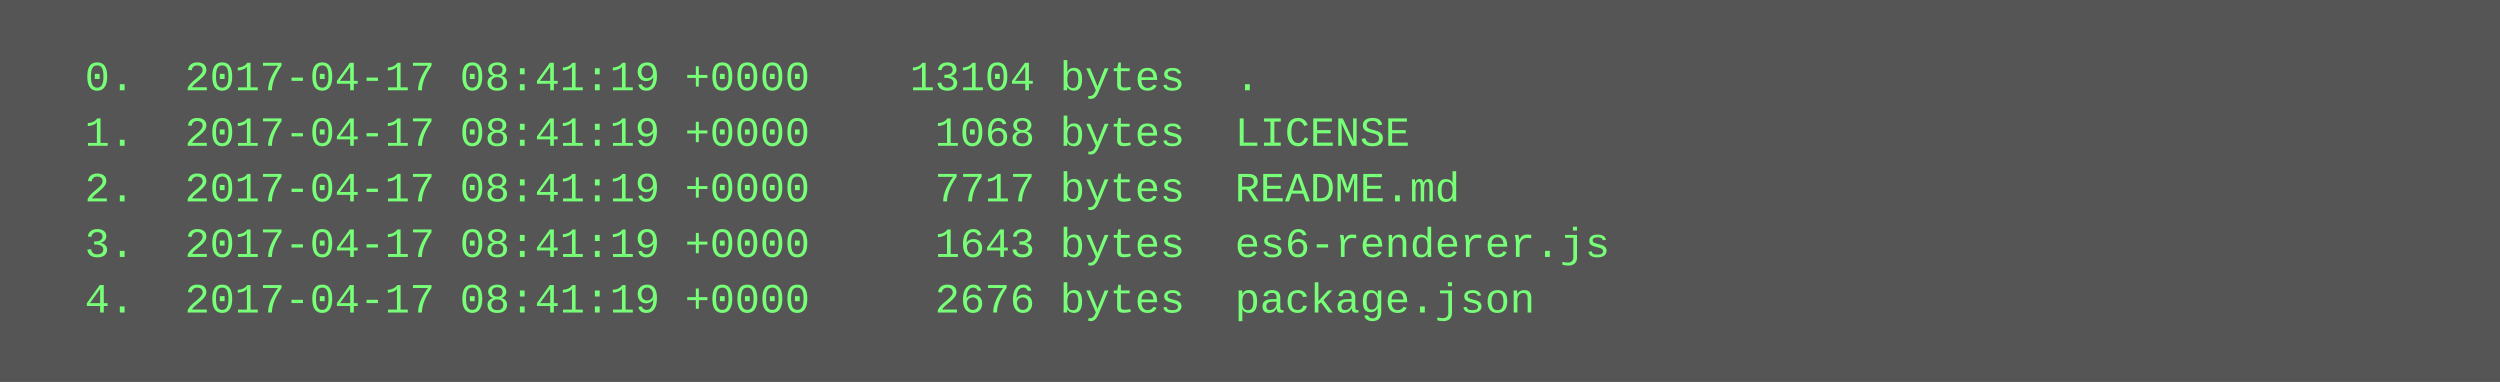
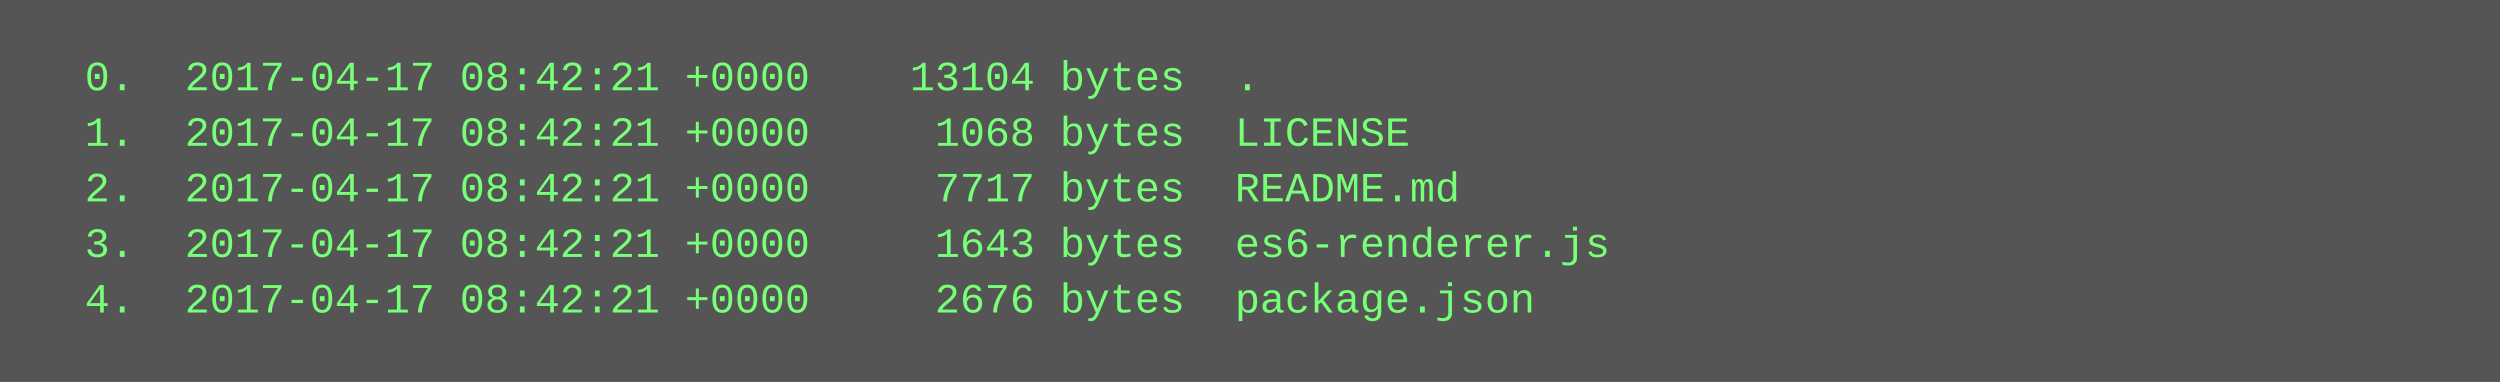
<svg xmlns="http://www.w3.org/2000/svg" height="110" width="720">
  <rect height="110" fill="#555" width="720" />
  <text fill="#7f7" font-family="Courier New" font-size="12" xml:space="preserve">
-     <tspan x="10" y="26">  0.  2017-04-17 08:41:19 +0000    13104 bytes  .</tspan>
-     <tspan x="10" y="42">  1.  2017-04-17 08:41:19 +0000     1068 bytes  LICENSE</tspan>
-     <tspan x="10" y="58">  2.  2017-04-17 08:41:19 +0000     7717 bytes  README.md</tspan>
-     <tspan x="10" y="74">  3.  2017-04-17 08:41:19 +0000     1643 bytes  es6-renderer.js</tspan>
-     <tspan x="10" y="90">  4.  2017-04-17 08:41:19 +0000     2676 bytes  package.json</tspan>
+     <tspan x="10" y="26">  0.  2017-04-17 08:42:21 +0000    13104 bytes  .</tspan>
+     <tspan x="10" y="42">  1.  2017-04-17 08:42:21 +0000     1068 bytes  LICENSE</tspan>
+     <tspan x="10" y="58">  2.  2017-04-17 08:42:21 +0000     7717 bytes  README.md</tspan>
+     <tspan x="10" y="74">  3.  2017-04-17 08:42:21 +0000     1643 bytes  es6-renderer.js</tspan>
+     <tspan x="10" y="90">  4.  2017-04-17 08:42:21 +0000     2676 bytes  package.json</tspan>
  </text>
</svg>
